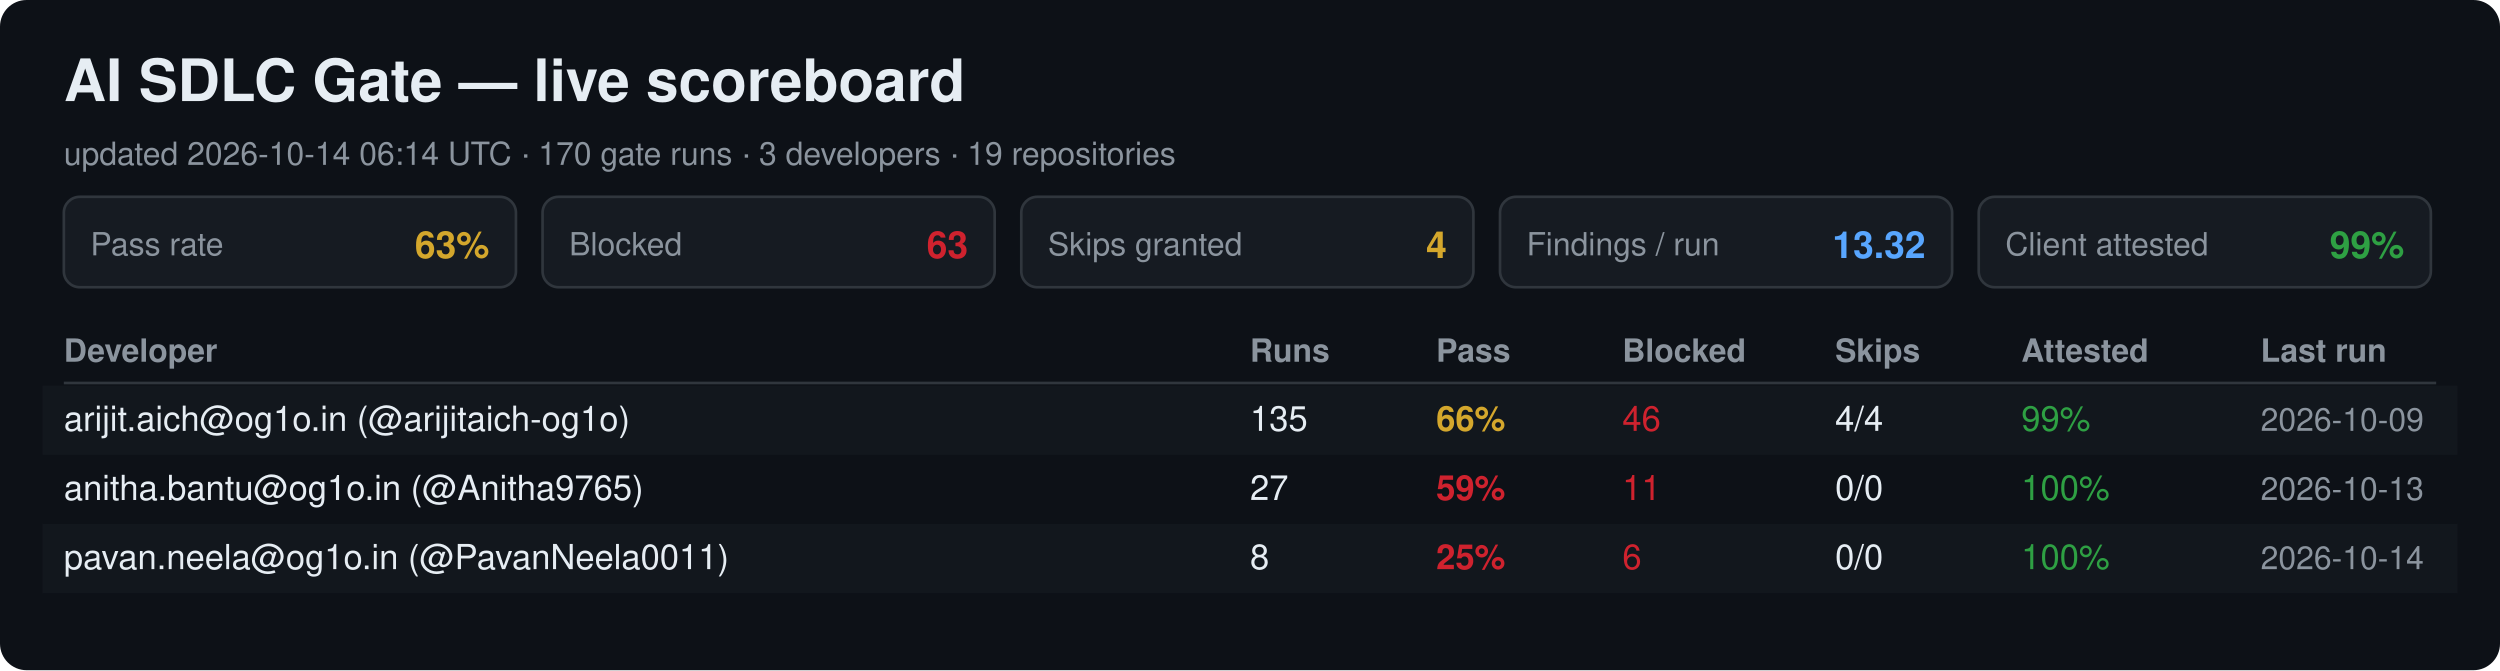
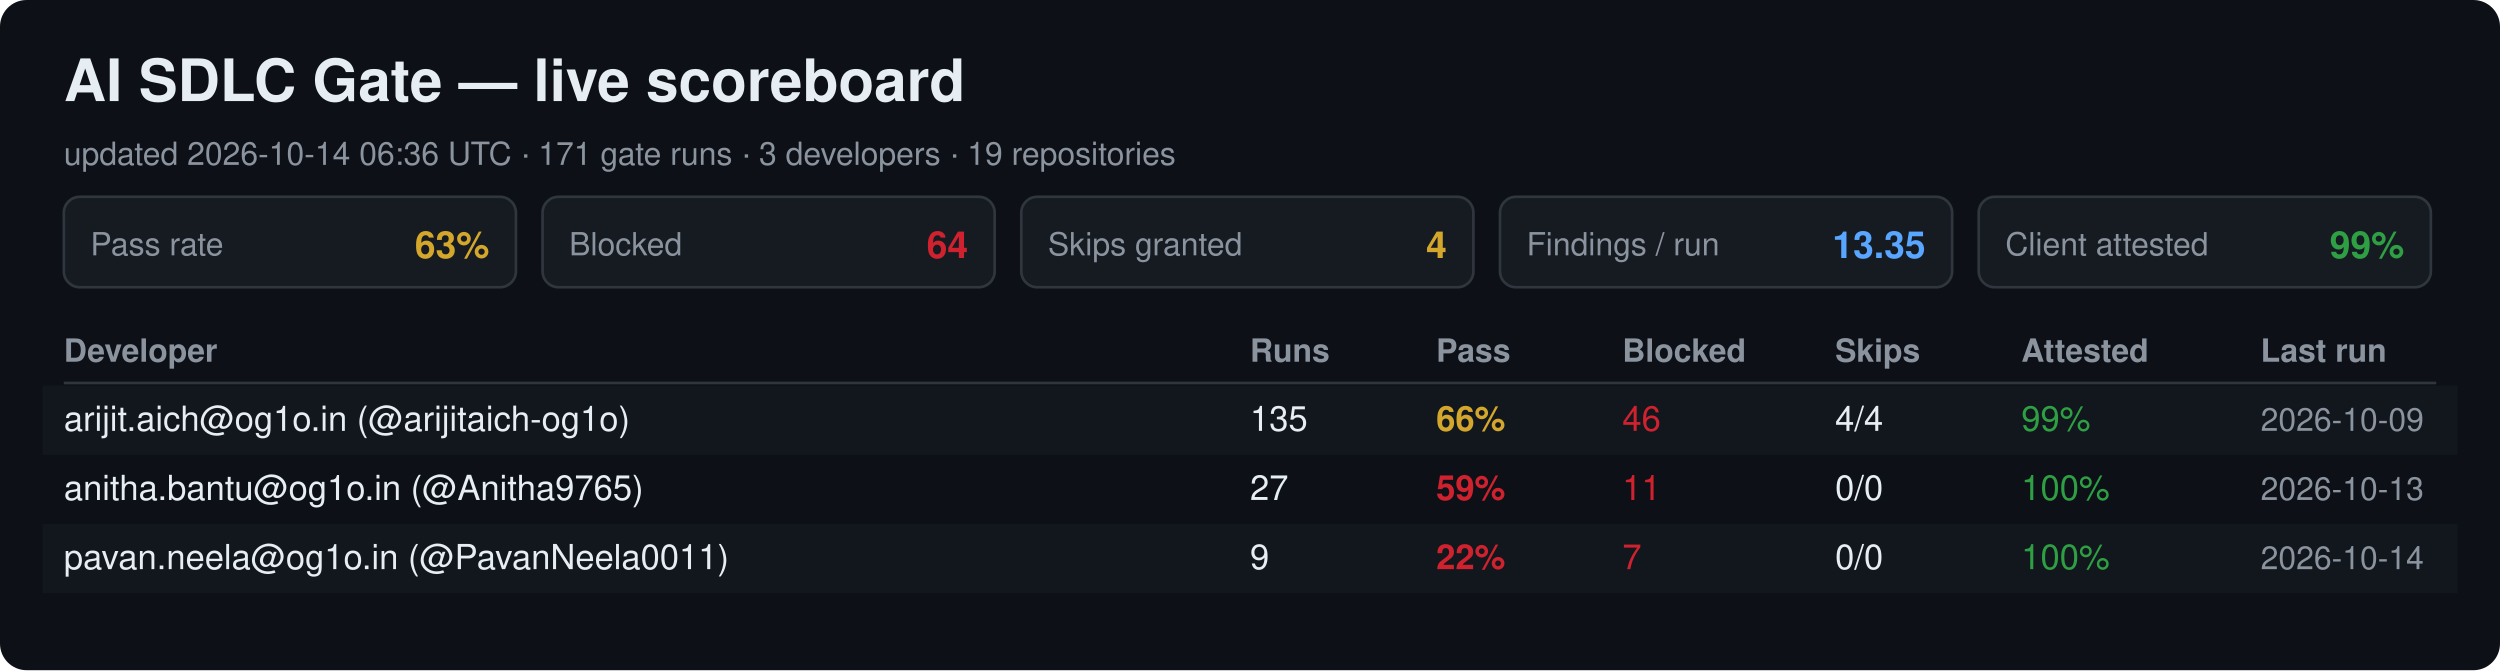
<svg xmlns="http://www.w3.org/2000/svg" width="940" height="252" viewBox="0 0 940 252" font-family="Segoe UI, Helvetica, Arial, sans-serif">
  <rect width="940" height="252" rx="10" fill="#0d1117" />
  <text x="24" y="38" font-size="22" font-weight="700" fill="#e6edf3">AI SDLC Gate — live scoreboard</text>
-   <text x="24" y="62" font-size="12" fill="#8b949e">updated 2026-10-14 06:14 UTC · 170 gate runs · 3 developers · 19 repositories</text>
+   <text x="24" y="62" font-size="12" fill="#8b949e">updated 2026-10-14 06:36 UTC · 171 gate runs · 3 developers · 19 repositories</text>
  <rect x="24" y="74" width="170" height="34" rx="6" fill="#161b22" stroke="#30363d" />
  <text x="34" y="96" font-size="12" fill="#8b949e">Pass rate</text>
  <text x="184" y="97" font-size="14" font-weight="700" fill="#d4a72c" text-anchor="end">63%</text>
  <rect x="204" y="74" width="170" height="34" rx="6" fill="#161b22" stroke="#30363d" />
  <text x="214" y="96" font-size="12" fill="#8b949e">Blocked</text>
-   <text x="364" y="97" font-size="14" font-weight="700" fill="#cf222e" text-anchor="end">63</text>
+   <text x="364" y="97" font-size="14" font-weight="700" fill="#cf222e" text-anchor="end">64</text>
  <rect x="384" y="74" width="170" height="34" rx="6" fill="#161b22" stroke="#30363d" />
  <text x="394" y="96" font-size="12" fill="#8b949e">Skips granted</text>
  <text x="544" y="97" font-size="14" font-weight="700" fill="#d4a72c" text-anchor="end">4</text>
  <rect x="564" y="74" width="170" height="34" rx="6" fill="#161b22" stroke="#30363d" />
  <text x="574" y="96" font-size="12" fill="#8b949e">Findings / run</text>
-   <text x="724" y="97" font-size="14" font-weight="700" fill="#58a6ff" text-anchor="end">13.32</text>
+   <text x="724" y="97" font-size="14" font-weight="700" fill="#58a6ff" text-anchor="end">13.35</text>
  <rect x="744" y="74" width="170" height="34" rx="6" fill="#161b22" stroke="#30363d" />
  <text x="754" y="96" font-size="12" fill="#8b949e">Client attested</text>
  <text x="904" y="97" font-size="14" font-weight="700" fill="#2ea043" text-anchor="end">99%</text>
  <text x="24" y="136" font-size="12" font-weight="700" fill="#8b949e">Developer</text>
  <text x="470" y="136" font-size="12" font-weight="700" fill="#8b949e">Runs</text>
  <text x="540" y="136" font-size="12" font-weight="700" fill="#8b949e">Pass</text>
  <text x="610" y="136" font-size="12" font-weight="700" fill="#8b949e">Blocked</text>
  <text x="690" y="136" font-size="12" font-weight="700" fill="#8b949e">Skips</text>
  <text x="760" y="136" font-size="12" font-weight="700" fill="#8b949e">Attested</text>
  <text x="850" y="136" font-size="12" font-weight="700" fill="#8b949e">Last run</text>
  <line x1="24" y1="144" x2="916" y2="144" stroke="#30363d" />
  <rect x="16" y="145" width="908" height="26" fill="#161b22" opacity="0.6" />
  <text x="24" y="162" font-size="13" fill="#e6edf3">arijit.aich@og1o.in (@arijitaich-og1o)</text>
  <text x="470" y="162" font-size="13" fill="#e6edf3">135</text>
  <text x="540" y="162" font-size="13" font-weight="700" fill="#d4a72c">66%</text>
  <text x="610" y="162" font-size="13" fill="#cf222e">46</text>
  <text x="690" y="162" font-size="13" fill="#e6edf3">4/4</text>
  <text x="760" y="162" font-size="13" fill="#2ea043">99%</text>
  <text x="850" y="162" font-size="12" fill="#8b949e">2026-10-09</text>
  <text x="24" y="188" font-size="13" fill="#e6edf3">anitha.bantu@og1o.in (@Anitha9765)</text>
  <text x="470" y="188" font-size="13" fill="#e6edf3">27</text>
  <text x="540" y="188" font-size="13" font-weight="700" fill="#cf222e">59%</text>
  <text x="610" y="188" font-size="13" fill="#cf222e">11</text>
  <text x="690" y="188" font-size="13" fill="#e6edf3">0/0</text>
  <text x="760" y="188" font-size="13" fill="#2ea043">100%</text>
  <text x="850" y="188" font-size="12" fill="#8b949e">2026-10-13</text>
  <rect x="16" y="197" width="908" height="26" fill="#161b22" opacity="0.6" />
  <text x="24" y="214" font-size="13" fill="#e6edf3">pavan.neela@og1o.in (@PavanNeela0011)</text>
-   <text x="470" y="214" font-size="13" fill="#e6edf3">8</text>
-   <text x="540" y="214" font-size="13" font-weight="700" fill="#cf222e">25%</text>
-   <text x="610" y="214" font-size="13" fill="#cf222e">6</text>
+   <text x="470" y="214" font-size="13" fill="#e6edf3">9</text>
+   <text x="540" y="214" font-size="13" font-weight="700" fill="#cf222e">22%</text>
+   <text x="610" y="214" font-size="13" fill="#cf222e">7</text>
  <text x="690" y="214" font-size="13" fill="#e6edf3">0/0</text>
  <text x="760" y="214" font-size="13" fill="#2ea043">100%</text>
  <text x="850" y="214" font-size="12" fill="#8b949e">2026-10-14</text>
</svg>
